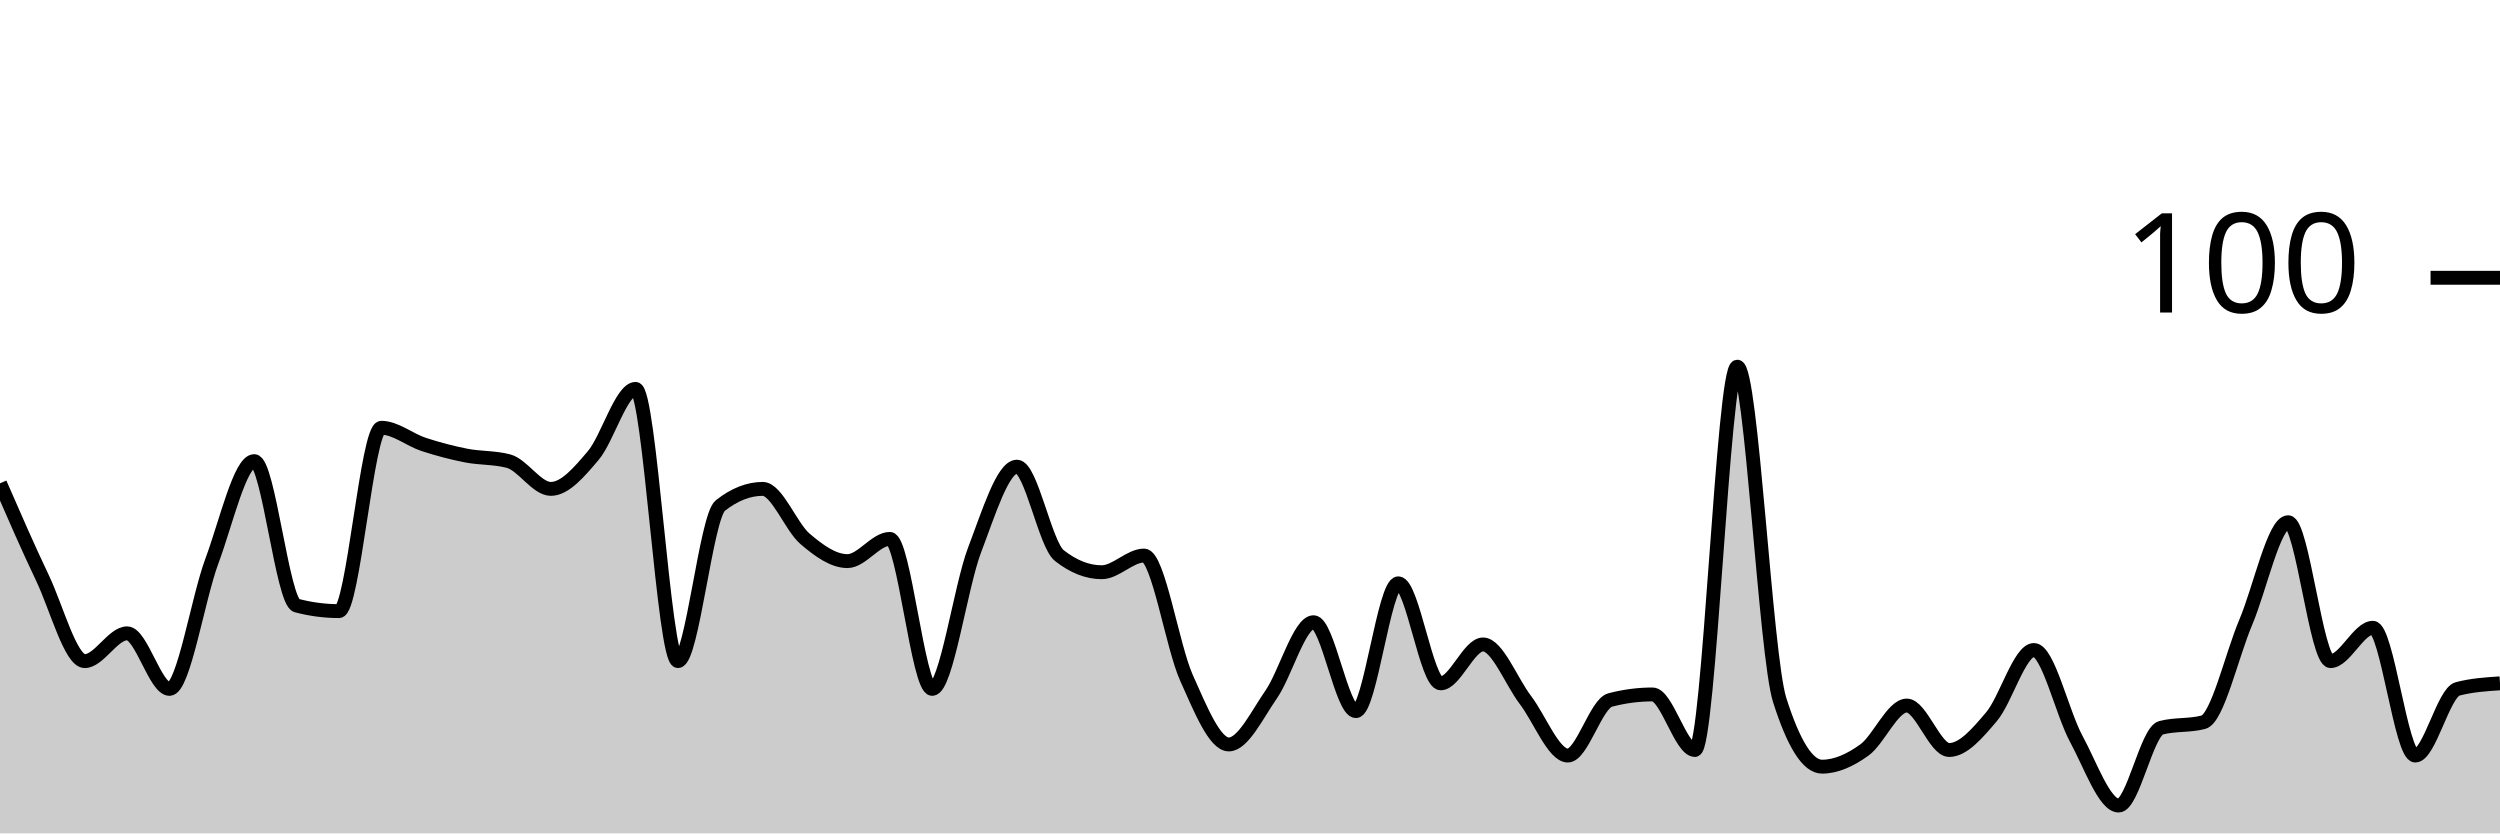
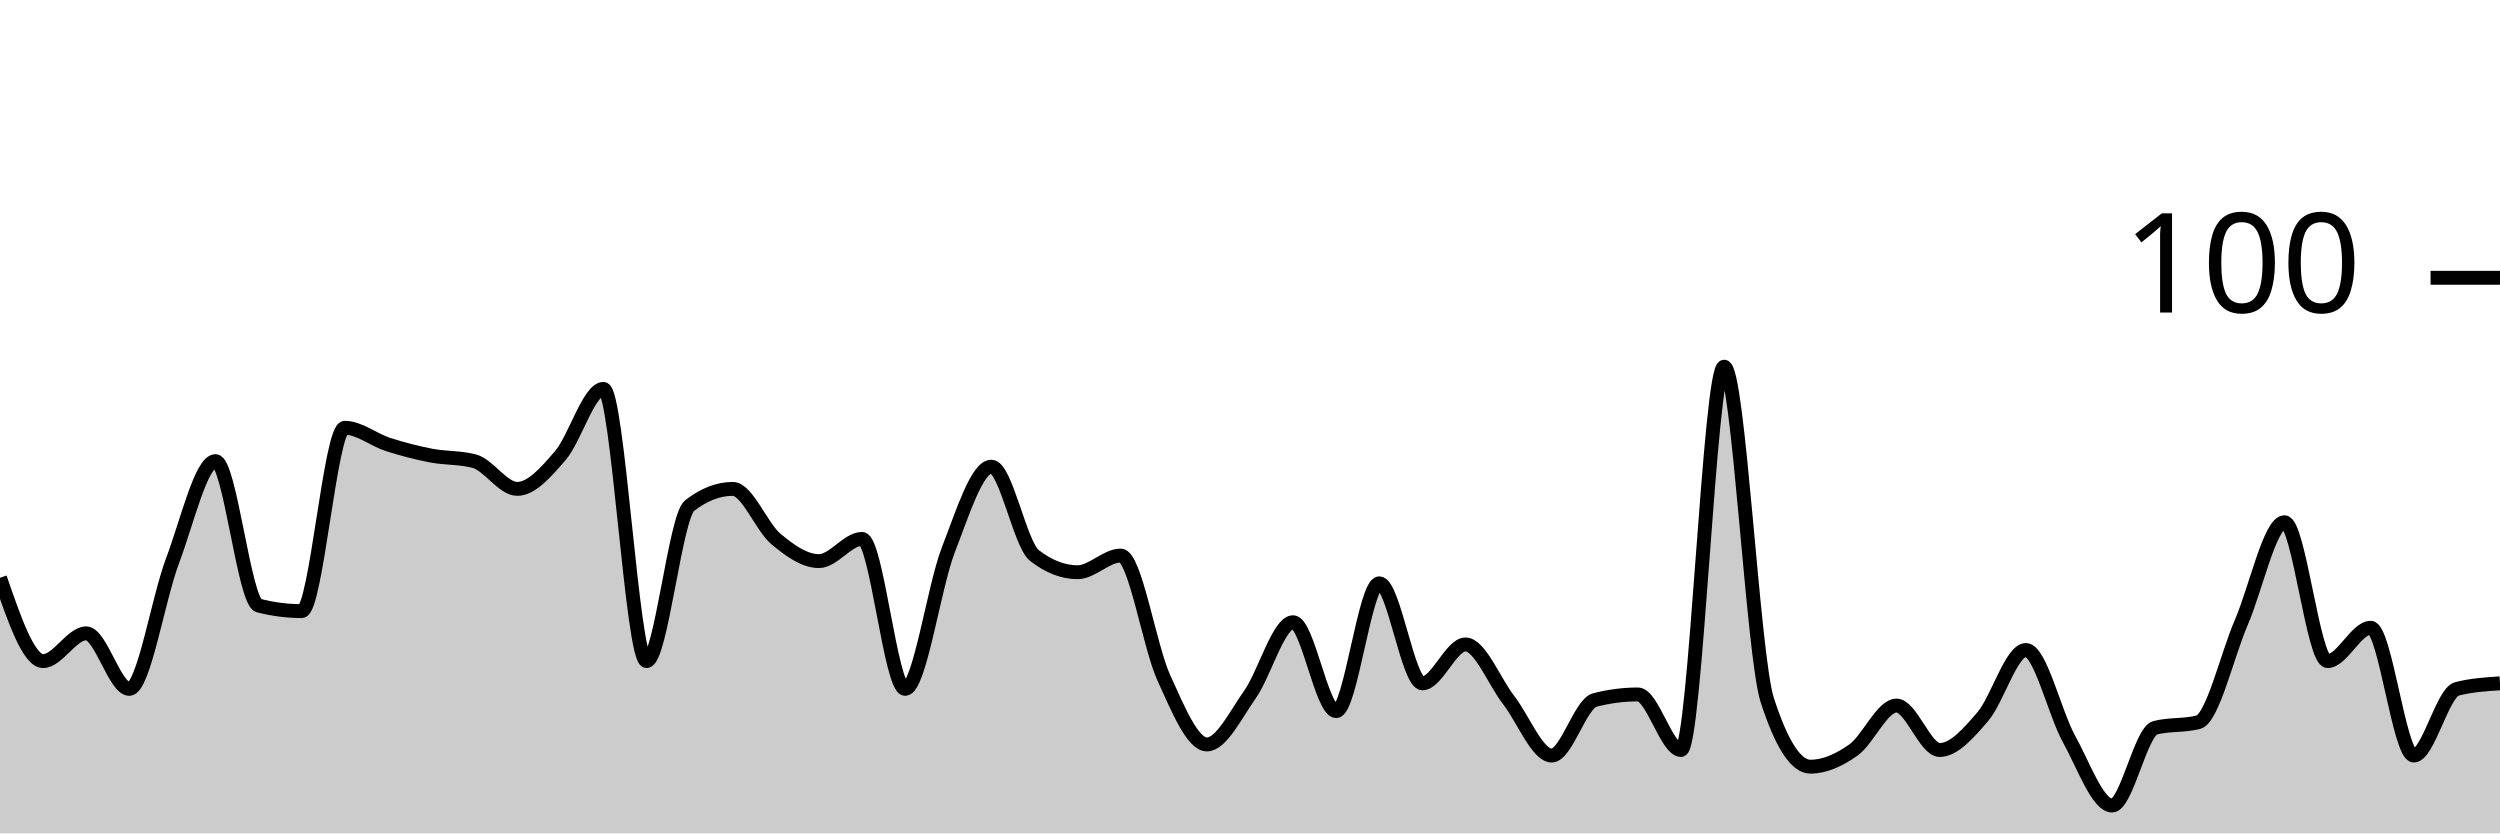
<svg xmlns="http://www.w3.org/2000/svg" viewBox="0 0 180 60">
  <g transform="translate(0,20)">
-     <path class="area" fill="rgba(0, 0, 0, 0.2)" d="M0,14.8C1.017,17.133,2.034,19.467,3.051,21.6C4.068,23.733,5.085,27.6,6.102,27.6C7.119,27.6,8.136,25.6,9.153,25.6C10.169,25.6,11.186,29.6,12.203,29.6C13.22,29.6,14.237,23.133,15.254,20.4C16.271,17.667,17.288,13.2,18.305,13.2C19.322,13.2,20.339,23.333,21.356,23.6C22.373,23.867,23.39,24,24.407,24C25.424,24,26.441,10.8,27.458,10.8C28.475,10.8,29.492,11.667,30.508,12C31.525,12.333,32.542,12.6,33.559,12.8C34.576,13,35.593,12.933,36.61,13.2C37.627,13.467,38.644,15.2,39.661,15.2C40.678,15.2,41.695,14,42.712,12.8C43.729,11.6,44.746,8,45.763,8C46.78,8,47.797,27.6,48.814,27.6C49.831,27.6,50.847,17.2,51.864,16.4C52.881,15.6,53.898,15.2,54.915,15.2C55.932,15.2,56.949,17.933,57.966,18.8C58.983,19.667,60,20.4,61.017,20.4C62.034,20.4,63.051,18.8,64.068,18.8C65.085,18.8,66.102,29.6,67.119,29.6C68.136,29.6,69.153,22.267,70.169,19.6C71.186,16.933,72.203,13.6,73.22,13.6C74.237,13.6,75.254,19.2,76.271,20C77.288,20.8,78.305,21.2,79.322,21.2C80.339,21.2,81.356,20,82.373,20C83.39,20,84.407,26.533,85.424,28.8C86.441,31.067,87.458,33.6,88.475,33.6C89.492,33.6,90.508,31.467,91.525,30C92.542,28.533,93.559,24.8,94.576,24.8C95.593,24.8,96.61,31.2,97.627,31.2C98.644,31.2,99.661,22,100.678,22C101.695,22,102.712,29.2,103.729,29.2C104.746,29.2,105.763,26.4,106.78,26.4C107.797,26.4,108.814,29.067,109.831,30.4C110.847,31.733,111.864,34.4,112.881,34.4C113.898,34.4,114.915,30.667,115.932,30.4C116.949,30.133,117.966,30,118.983,30C120,30,121.017,34,122.034,34C123.051,34,124.068,6.4,125.085,6.4C126.102,6.4,127.119,27.2,128.136,30.4C129.153,33.6,130.169,35.2,131.186,35.2C132.203,35.2,133.22,34.733,134.237,34C135.254,33.267,136.271,30.8,137.288,30.8C138.305,30.8,139.322,34,140.339,34C141.356,34,142.373,32.8,143.39,31.6C144.407,30.4,145.424,26.8,146.441,26.8C147.458,26.8,148.475,31.333,149.492,33.2C150.508,35.067,151.525,38,152.542,38C153.559,38,154.576,32.667,155.593,32.4C156.61,32.133,157.627,32.267,158.644,32C159.661,31.733,160.678,27.2,161.695,24.8C162.712,22.4,163.729,17.6,164.746,17.6C165.763,17.6,166.78,27.6,167.797,27.6C168.814,27.6,169.831,25.2,170.847,25.2C171.864,25.2,172.881,34.4,173.898,34.4C174.915,34.4,175.932,29.867,176.949,29.6C177.966,29.333,178.983,29.267,180,29.2L180,40C178.983,40,177.966,40,176.949,40C175.932,40,174.915,40,173.898,40C172.881,40,171.864,40,170.847,40C169.831,40,168.814,40,167.797,40C166.78,40,165.763,40,164.746,40C163.729,40,162.712,40,161.695,40C160.678,40,159.661,40,158.644,40C157.627,40,156.61,40,155.593,40C154.576,40,153.559,40,152.542,40C151.525,40,150.508,40,149.492,40C148.475,40,147.458,40,146.441,40C145.424,40,144.407,40,143.39,40C142.373,40,141.356,40,140.339,40C139.322,40,138.305,40,137.288,40C136.271,40,135.254,40,134.237,40C133.22,40,132.203,40,131.186,40C130.169,40,129.153,40,128.136,40C127.119,40,126.102,40,125.085,40C124.068,40,123.051,40,122.034,40C121.017,40,120,40,118.983,40C117.966,40,116.949,40,115.932,40C114.915,40,113.898,40,112.881,40C111.864,40,110.847,40,109.831,40C108.814,40,107.797,40,106.78,40C105.763,40,104.746,40,103.729,40C102.712,40,101.695,40,100.678,40C99.661,40,98.644,40,97.627,40C96.61,40,95.593,40,94.576,40C93.559,40,92.542,40,91.525,40C90.508,40,89.492,40,88.475,40C87.458,40,86.441,40,85.424,40C84.407,40,83.39,40,82.373,40C81.356,40,80.339,40,79.322,40C78.305,40,77.288,40,76.271,40C75.254,40,74.237,40,73.22,40C72.203,40,71.186,40,70.169,40C69.153,40,68.136,40,67.119,40C66.102,40,65.085,40,64.068,40C63.051,40,62.034,40,61.017,40C60,40,58.983,40,57.966,40C56.949,40,55.932,40,54.915,40C53.898,40,52.881,40,51.864,40C50.847,40,49.831,40,48.814,40C47.797,40,46.78,40,45.763,40C44.746,40,43.729,40,42.712,40C41.695,40,40.678,40,39.661,40C38.644,40,37.627,40,36.61,40C35.593,40,34.576,40,33.559,40C32.542,40,31.525,40,30.508,40C29.492,40,28.475,40,27.458,40C26.441,40,25.424,40,24.407,40C23.39,40,22.373,40,21.356,40C20.339,40,19.322,40,18.305,40C17.288,40,16.271,40,15.254,40C14.237,40,13.22,40,12.203,40C11.186,40,10.169,40,9.153,40C8.136,40,7.119,40,6.102,40C5.085,40,4.068,40,3.051,40C2.034,40,1.017,40,0,40Z" />
-     <path class="line" stroke="black" fill="none" d="M0,14.8C1.017,17.133,2.034,19.467,3.051,21.6C4.068,23.733,5.085,27.6,6.102,27.6C7.119,27.6,8.136,25.6,9.153,25.6C10.169,25.6,11.186,29.6,12.203,29.6C13.22,29.6,14.237,23.133,15.254,20.4C16.271,17.667,17.288,13.2,18.305,13.2C19.322,13.2,20.339,23.333,21.356,23.6C22.373,23.867,23.39,24,24.407,24C25.424,24,26.441,10.8,27.458,10.8C28.475,10.8,29.492,11.667,30.508,12C31.525,12.333,32.542,12.6,33.559,12.8C34.576,13,35.593,12.933,36.61,13.2C37.627,13.467,38.644,15.2,39.661,15.2C40.678,15.2,41.695,14,42.712,12.8C43.729,11.6,44.746,8,45.763,8C46.78,8,47.797,27.6,48.814,27.6C49.831,27.6,50.847,17.2,51.864,16.4C52.881,15.6,53.898,15.2,54.915,15.2C55.932,15.2,56.949,17.933,57.966,18.8C58.983,19.667,60,20.4,61.017,20.4C62.034,20.4,63.051,18.8,64.068,18.8C65.085,18.8,66.102,29.6,67.119,29.6C68.136,29.6,69.153,22.267,70.169,19.6C71.186,16.933,72.203,13.6,73.22,13.6C74.237,13.6,75.254,19.2,76.271,20C77.288,20.8,78.305,21.2,79.322,21.2C80.339,21.2,81.356,20,82.373,20C83.39,20,84.407,26.533,85.424,28.8C86.441,31.067,87.458,33.6,88.475,33.6C89.492,33.6,90.508,31.467,91.525,30C92.542,28.533,93.559,24.8,94.576,24.8C95.593,24.8,96.61,31.2,97.627,31.2C98.644,31.2,99.661,22,100.678,22C101.695,22,102.712,29.2,103.729,29.2C104.746,29.2,105.763,26.4,106.78,26.4C107.797,26.4,108.814,29.067,109.831,30.4C110.847,31.733,111.864,34.4,112.881,34.4C113.898,34.4,114.915,30.667,115.932,30.4C116.949,30.133,117.966,30,118.983,30C120,30,121.017,34,122.034,34C123.051,34,124.068,6.4,125.085,6.4C126.102,6.4,127.119,27.2,128.136,30.4C129.153,33.6,130.169,35.2,131.186,35.2C132.203,35.2,133.22,34.733,134.237,34C135.254,33.267,136.271,30.8,137.288,30.8C138.305,30.8,139.322,34,140.339,34C141.356,34,142.373,32.8,143.39,31.6C144.407,30.4,145.424,26.8,146.441,26.8C147.458,26.8,148.475,31.333,149.492,33.2C150.508,35.067,151.525,38,152.542,38C153.559,38,154.576,32.667,155.593,32.4C156.61,32.133,157.627,32.267,158.644,32C159.661,31.733,160.678,27.2,161.695,24.8C162.712,22.4,163.729,17.6,164.746,17.6C165.763,17.6,166.78,27.6,167.797,27.6C168.814,27.6,169.831,25.2,170.847,25.2C171.864,25.2,172.881,34.4,173.898,34.4C174.915,34.4,175.932,29.867,176.949,29.6C177.966,29.333,178.983,29.267,180,29.2" />
+     <path class="area" fill="rgba(0, 0, 0, 0.2)" d="M0,21.6C1.034,24.6,2.069,27.6,3.103,27.6C4.138,27.6,5.172,25.6,6.207,25.6C7.241,25.6,8.276,29.6,9.31,29.6C10.345,29.6,11.379,23.133,12.414,20.4C13.448,17.667,14.483,13.2,15.517,13.2C16.552,13.2,17.586,23.333,18.621,23.6C19.655,23.867,20.69,24,21.724,24C22.759,24,23.793,10.8,24.828,10.8C25.862,10.8,26.897,11.667,27.931,12C28.966,12.333,30,12.6,31.034,12.8C32.069,13,33.103,12.933,34.138,13.2C35.172,13.467,36.207,15.2,37.241,15.2C38.276,15.2,39.31,14,40.345,12.8C41.379,11.6,42.414,8,43.448,8C44.483,8,45.517,27.6,46.552,27.6C47.586,27.6,48.621,17.2,49.655,16.4C50.69,15.6,51.724,15.2,52.759,15.2C53.793,15.2,54.828,17.933,55.862,18.8C56.897,19.667,57.931,20.4,58.966,20.4C60,20.4,61.034,18.8,62.069,18.8C63.103,18.8,64.138,29.6,65.172,29.6C66.207,29.6,67.241,22.267,68.276,19.6C69.31,16.933,70.345,13.6,71.379,13.6C72.414,13.6,73.448,19.2,74.483,20C75.517,20.8,76.552,21.2,77.586,21.2C78.621,21.2,79.655,20,80.69,20C81.724,20,82.759,26.533,83.793,28.8C84.828,31.067,85.862,33.6,86.897,33.6C87.931,33.6,88.966,31.467,90,30C91.034,28.533,92.069,24.8,93.103,24.8C94.138,24.8,95.172,31.2,96.207,31.2C97.241,31.2,98.276,22,99.31,22C100.345,22,101.379,29.2,102.414,29.2C103.448,29.2,104.483,26.4,105.517,26.4C106.552,26.4,107.586,29.067,108.621,30.4C109.655,31.733,110.69,34.4,111.724,34.4C112.759,34.4,113.793,30.667,114.828,30.4C115.862,30.133,116.897,30,117.931,30C118.966,30,120,34,121.034,34C122.069,34,123.103,6.4,124.138,6.4C125.172,6.4,126.207,27.2,127.241,30.4C128.276,33.6,129.31,35.2,130.345,35.2C131.379,35.2,132.414,34.733,133.448,34C134.483,33.267,135.517,30.8,136.552,30.8C137.586,30.8,138.621,34,139.655,34C140.69,34,141.724,32.8,142.759,31.6C143.793,30.4,144.828,26.8,145.862,26.8C146.897,26.8,147.931,31.333,148.966,33.2C150,35.067,151.034,38,152.069,38C153.103,38,154.138,32.667,155.172,32.4C156.207,32.133,157.241,32.267,158.276,32C159.31,31.733,160.345,27.2,161.379,24.8C162.414,22.4,163.448,17.6,164.483,17.6C165.517,17.6,166.552,27.6,167.586,27.6C168.621,27.6,169.655,25.2,170.69,25.2C171.724,25.2,172.759,34.4,173.793,34.4C174.828,34.4,175.862,29.867,176.897,29.6C177.931,29.333,178.966,29.267,180,29.2L180,40C178.966,40,177.931,40,176.897,40C175.862,40,174.828,40,173.793,40C172.759,40,171.724,40,170.69,40C169.655,40,168.621,40,167.586,40C166.552,40,165.517,40,164.483,40C163.448,40,162.414,40,161.379,40C160.345,40,159.31,40,158.276,40C157.241,40,156.207,40,155.172,40C154.138,40,153.103,40,152.069,40C151.034,40,150,40,148.966,40C147.931,40,146.897,40,145.862,40C144.828,40,143.793,40,142.759,40C141.724,40,140.69,40,139.655,40C138.621,40,137.586,40,136.552,40C135.517,40,134.483,40,133.448,40C132.414,40,131.379,40,130.345,40C129.31,40,128.276,40,127.241,40C126.207,40,125.172,40,124.138,40C123.103,40,122.069,40,121.034,40C120,40,118.966,40,117.931,40C116.897,40,115.862,40,114.828,40C113.793,40,112.759,40,111.724,40C110.69,40,109.655,40,108.621,40C107.586,40,106.552,40,105.517,40C104.483,40,103.448,40,102.414,40C101.379,40,100.345,40,99.31,40C98.276,40,97.241,40,96.207,40C95.172,40,94.138,40,93.103,40C92.069,40,91.034,40,90,40C88.966,40,87.931,40,86.897,40C85.862,40,84.828,40,83.793,40C82.759,40,81.724,40,80.69,40C79.655,40,78.621,40,77.586,40C76.552,40,75.517,40,74.483,40C73.448,40,72.414,40,71.379,40C70.345,40,69.31,40,68.276,40C67.241,40,66.207,40,65.172,40C64.138,40,63.103,40,62.069,40C61.034,40,60,40,58.966,40C57.931,40,56.897,40,55.862,40C54.828,40,53.793,40,52.759,40C51.724,40,50.69,40,49.655,40C48.621,40,47.586,40,46.552,40C45.517,40,44.483,40,43.448,40C42.414,40,41.379,40,40.345,40C39.31,40,38.276,40,37.241,40C36.207,40,35.172,40,34.138,40C33.103,40,32.069,40,31.034,40C30,40,28.966,40,27.931,40C26.897,40,25.862,40,24.828,40C23.793,40,22.759,40,21.724,40C20.69,40,19.655,40,18.621,40C17.586,40,16.552,40,15.517,40C14.483,40,13.448,40,12.414,40C11.379,40,10.345,40,9.31,40C8.276,40,7.241,40,6.207,40C5.172,40,4.138,40,3.103,40C2.069,40,1.034,40,0,40Z" />
+     <path class="line" stroke="black" fill="none" d="M0,21.6C1.034,24.6,2.069,27.6,3.103,27.6C4.138,27.6,5.172,25.6,6.207,25.6C7.241,25.6,8.276,29.6,9.31,29.6C10.345,29.6,11.379,23.133,12.414,20.4C13.448,17.667,14.483,13.2,15.517,13.2C16.552,13.2,17.586,23.333,18.621,23.6C19.655,23.867,20.69,24,21.724,24C22.759,24,23.793,10.8,24.828,10.8C25.862,10.8,26.897,11.667,27.931,12C28.966,12.333,30,12.6,31.034,12.8C32.069,13,33.103,12.933,34.138,13.2C35.172,13.467,36.207,15.2,37.241,15.2C38.276,15.2,39.31,14,40.345,12.8C41.379,11.6,42.414,8,43.448,8C44.483,8,45.517,27.6,46.552,27.6C47.586,27.6,48.621,17.2,49.655,16.4C50.69,15.6,51.724,15.2,52.759,15.2C53.793,15.2,54.828,17.933,55.862,18.8C56.897,19.667,57.931,20.4,58.966,20.4C60,20.4,61.034,18.8,62.069,18.8C63.103,18.8,64.138,29.6,65.172,29.6C66.207,29.6,67.241,22.267,68.276,19.6C69.31,16.933,70.345,13.6,71.379,13.6C72.414,13.6,73.448,19.2,74.483,20C75.517,20.8,76.552,21.2,77.586,21.2C78.621,21.2,79.655,20,80.69,20C81.724,20,82.759,26.533,83.793,28.8C84.828,31.067,85.862,33.6,86.897,33.6C87.931,33.6,88.966,31.467,90,30C91.034,28.533,92.069,24.8,93.103,24.8C94.138,24.8,95.172,31.2,96.207,31.2C97.241,31.2,98.276,22,99.31,22C100.345,22,101.379,29.2,102.414,29.2C103.448,29.2,104.483,26.4,105.517,26.4C106.552,26.4,107.586,29.067,108.621,30.4C109.655,31.733,110.69,34.4,111.724,34.4C112.759,34.4,113.793,30.667,114.828,30.4C115.862,30.133,116.897,30,117.931,30C118.966,30,120,34,121.034,34C122.069,34,123.103,6.4,124.138,6.4C125.172,6.4,126.207,27.2,127.241,30.4C128.276,33.6,129.31,35.2,130.345,35.2C131.379,35.2,132.414,34.733,133.448,34C134.483,33.267,135.517,30.8,136.552,30.8C137.586,30.8,138.621,34,139.655,34C140.69,34,141.724,32.8,142.759,31.6C143.793,30.4,144.828,26.8,145.862,26.8C146.897,26.8,147.931,31.333,148.966,33.2C150,35.067,151.034,38,152.069,38C153.103,38,154.138,32.667,155.172,32.4C156.207,32.133,157.241,32.267,158.276,32C159.31,31.733,160.345,27.2,161.379,24.8C162.414,22.4,163.448,17.6,164.483,17.6C165.517,17.6,166.552,27.6,167.586,27.6C168.621,27.6,169.655,25.2,170.69,25.2C171.724,25.2,172.759,34.4,173.793,34.4C174.828,34.4,175.862,29.867,176.897,29.6C177.931,29.333,178.966,29.267,180,29.2" />
    <path class="axis-ceiling" stroke-width="1" stroke="black" fill="none" d="M175,0L180,0" />
    <text class="axis-ceiling-label" font-family="sans-serif" text-anchor="end" font-size="10px" x="170" y="2.5">100</text>
  </g>
</svg>
